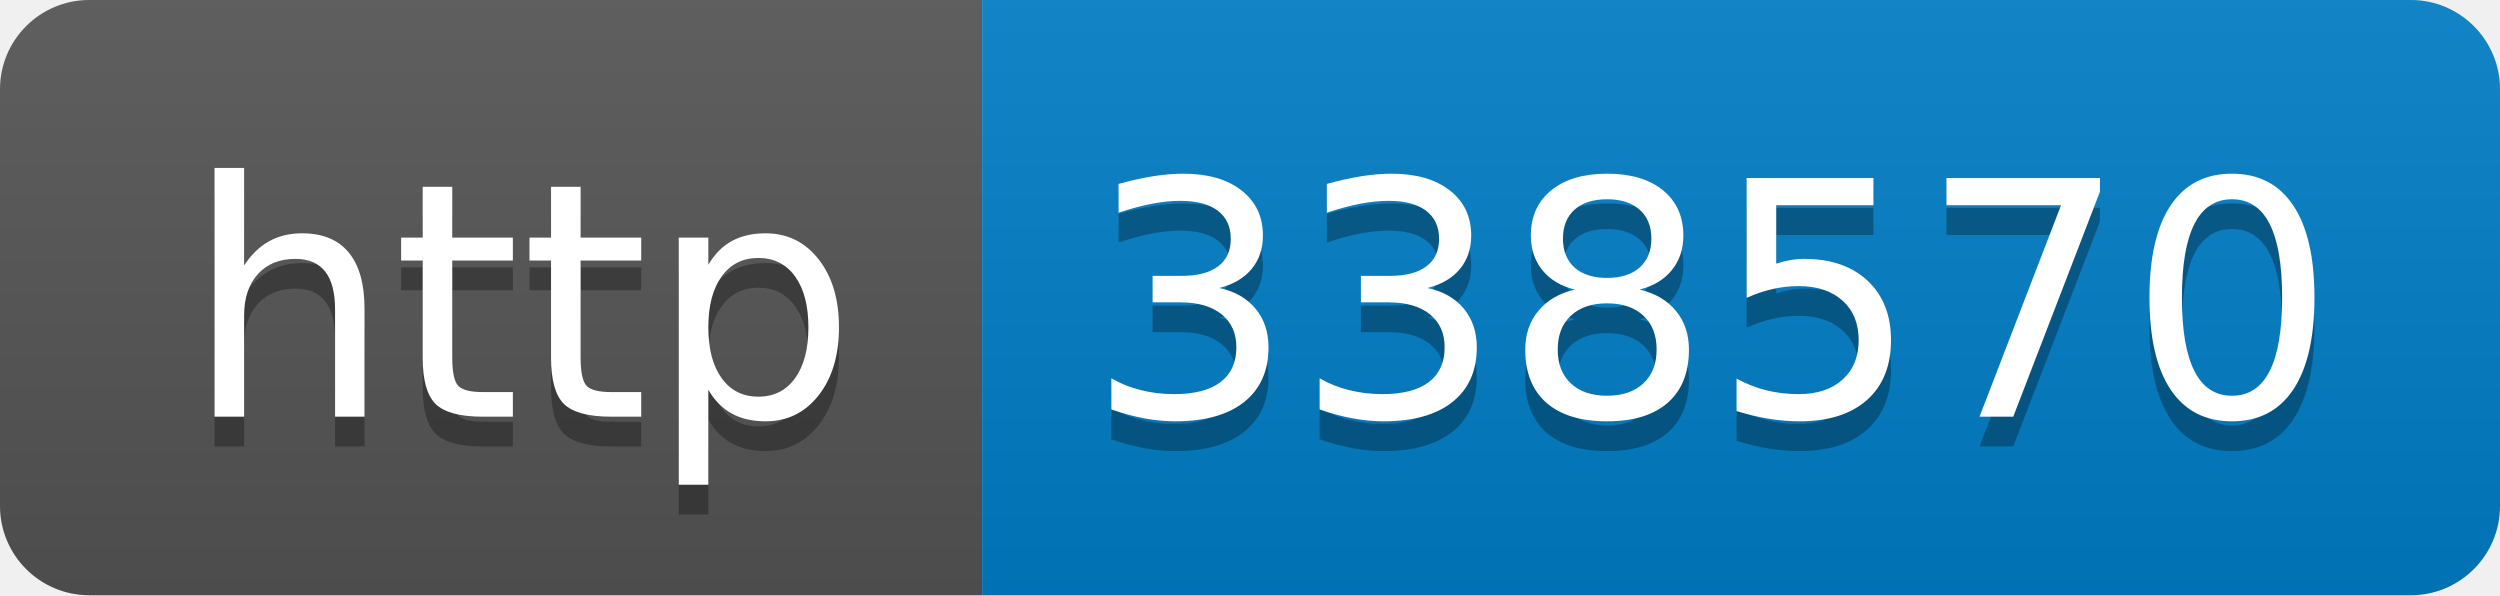
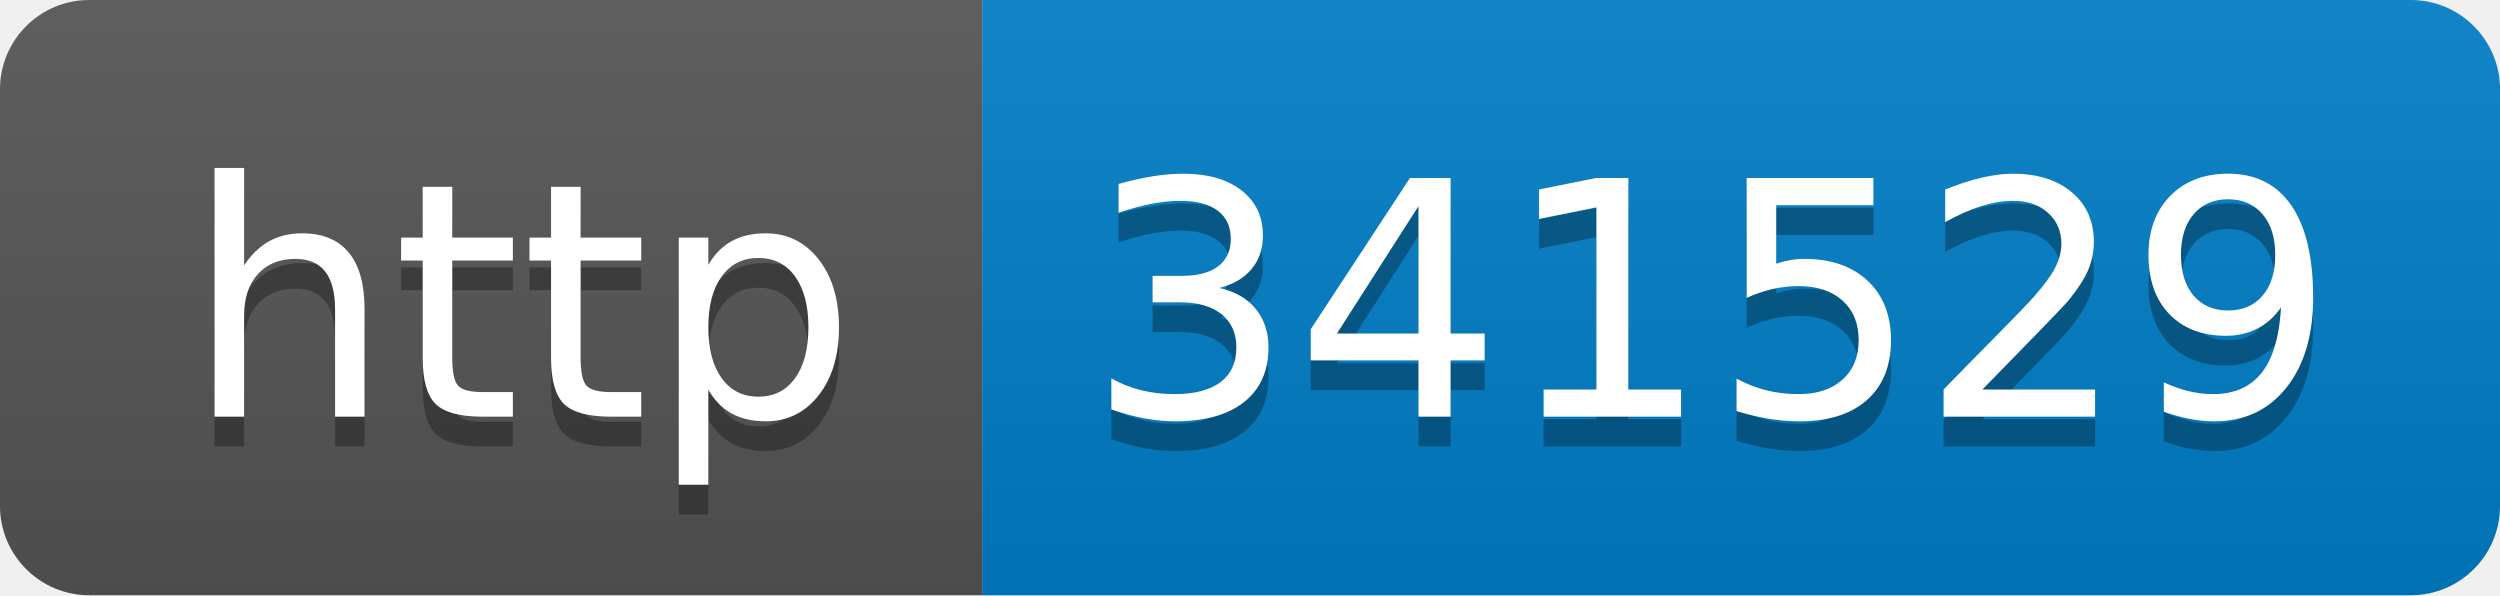
- <svg xmlns="http://www.w3.org/2000/svg" width="84" height="20" role="img" aria-label="http: 338570">
+ <svg xmlns="http://www.w3.org/2000/svg" width="84" height="20" role="img" aria-label="http: 341529">
  <linearGradient id="s" x2="0" y2="100%">
    <stop offset="0" stop-color="#bbb" stop-opacity=".1" />
    <stop offset="1" stop-opacity=".1" />
  </linearGradient>
  <clipPath id="r">
    <rect width="84" height="20" rx="3" fill="#fff" />
  </clipPath>
  <g clip-path="url(#r)">
    <rect width="33" height="20" fill="#555" />
    <rect x="33" width="51" height="20" fill="#007ec6" />
    <rect width="84" height="20" fill="url(#s)" />
  </g>
  <g fill="#fff" text-anchor="middle" font-family="Verdana,Geneva,DejaVu Sans,sans-serif" text-rendering="geometricPrecision" font-size="110">
    <text aria-hidden="true" x="175" y="150" fill="#010101" fill-opacity=".3" transform="scale(.1)" textLength="230">http</text>
    <text x="175" y="140" transform="scale(.1)" fill="#fff" textLength="230">http</text>
-     <text aria-hidden="true" x="575" y="150" fill="#010101" fill-opacity=".3" transform="scale(.1)" textLength="410">338570</text>
-     <text x="575" y="140" transform="scale(.1)" fill="#fff" textLength="410">338570</text>
+     <text aria-hidden="true" x="575" y="150" fill="#010101" fill-opacity=".3" transform="scale(.1)" textLength="410">341529</text>
+     <text x="575" y="140" transform="scale(.1)" fill="#fff" textLength="410">341529</text>
  </g>
</svg>
